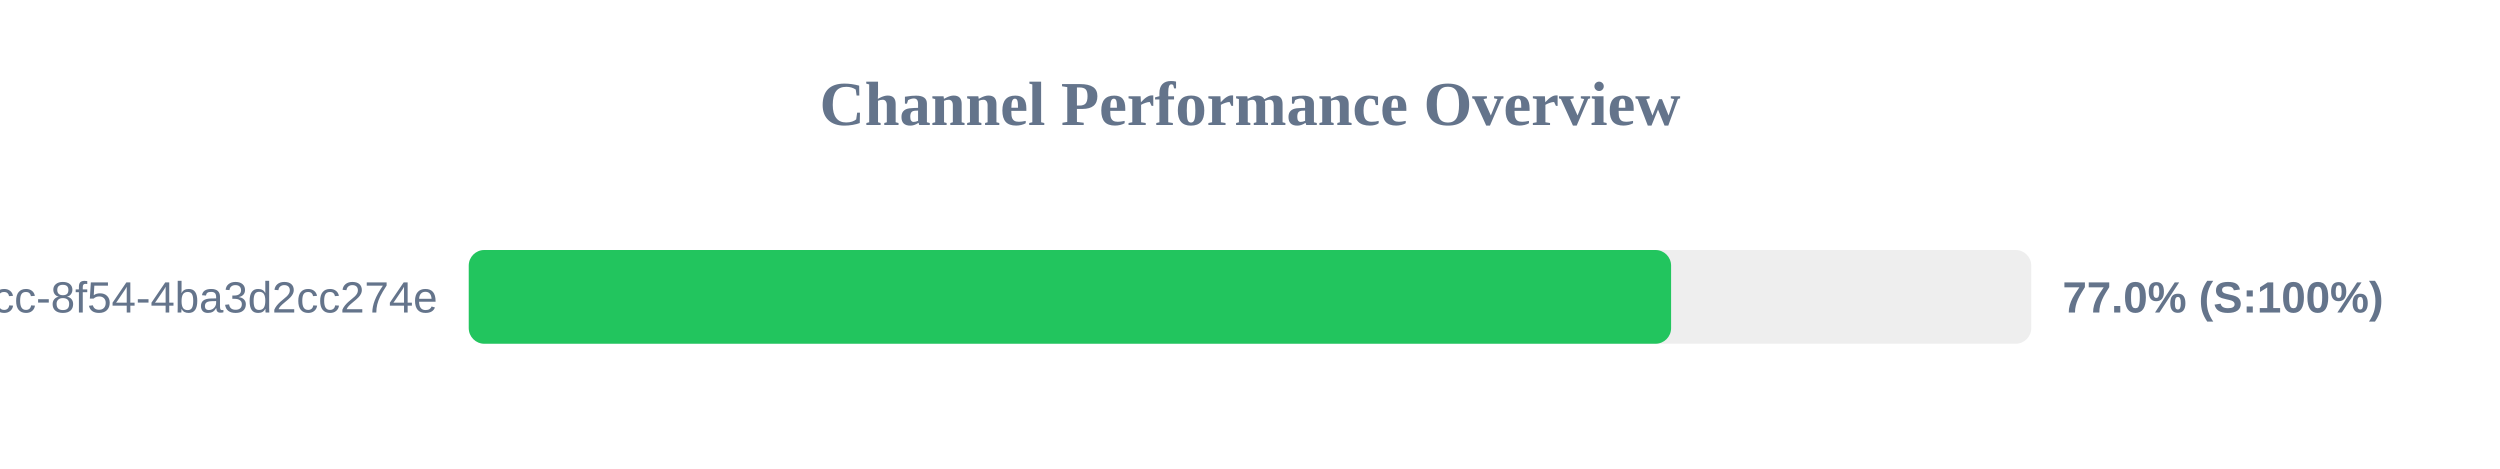
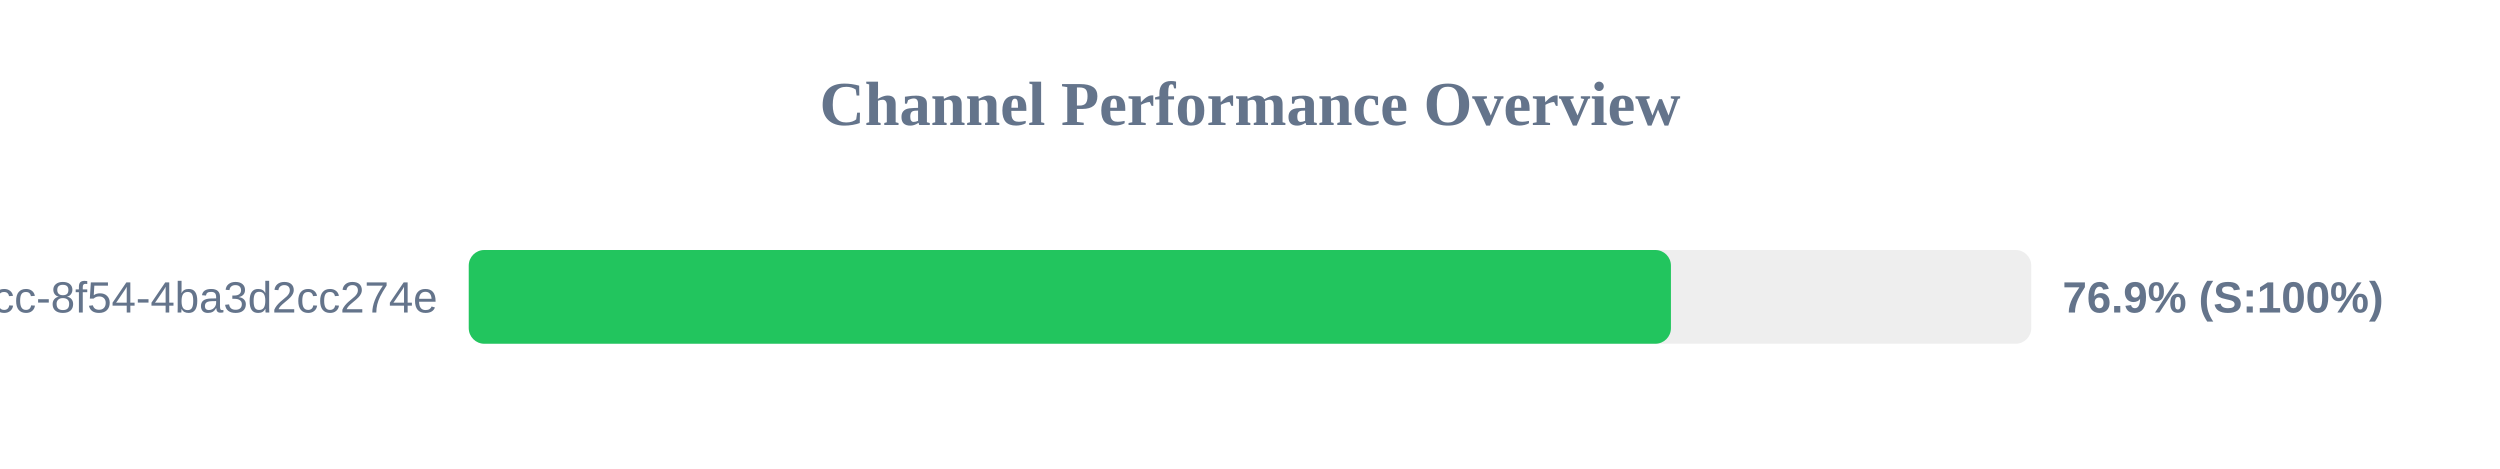
<svg xmlns="http://www.w3.org/2000/svg" width="800" height="150" version="1.1">
  <style>
        .row { font: 14px Arial; fill: #64748b; }
        .score { font: bold 14px Arial; fill: #64748b; }
    </style>
  <text x="400" y="40" text-anchor="middle" font-size="20px" font-weight="bold" fill="#64748b">Channel Performance Overview</text>
  <rect x="150" y="80" width="500" height="30" fill="#eee" rx="5" />
-   <rect x="150" y="80" width="384.75" height="30" fill="#22c55e" rx="5" />
+   <rect x="150" y="80" width="384.7" height="30" fill="#22c55e" rx="5" />
  <text x="140" y="100" text-anchor="end" class="row">?uuid=45cc0b3a-0adb-4dcc-8f54-4ba3d2cc274e</text>
-   <text x="660" y="100" text-anchor="start" class="score">77.0% (S:100%)</text>
+   <text x="660" y="100" text-anchor="start" class="score">76.9% (S:100%)</text>
</svg>
